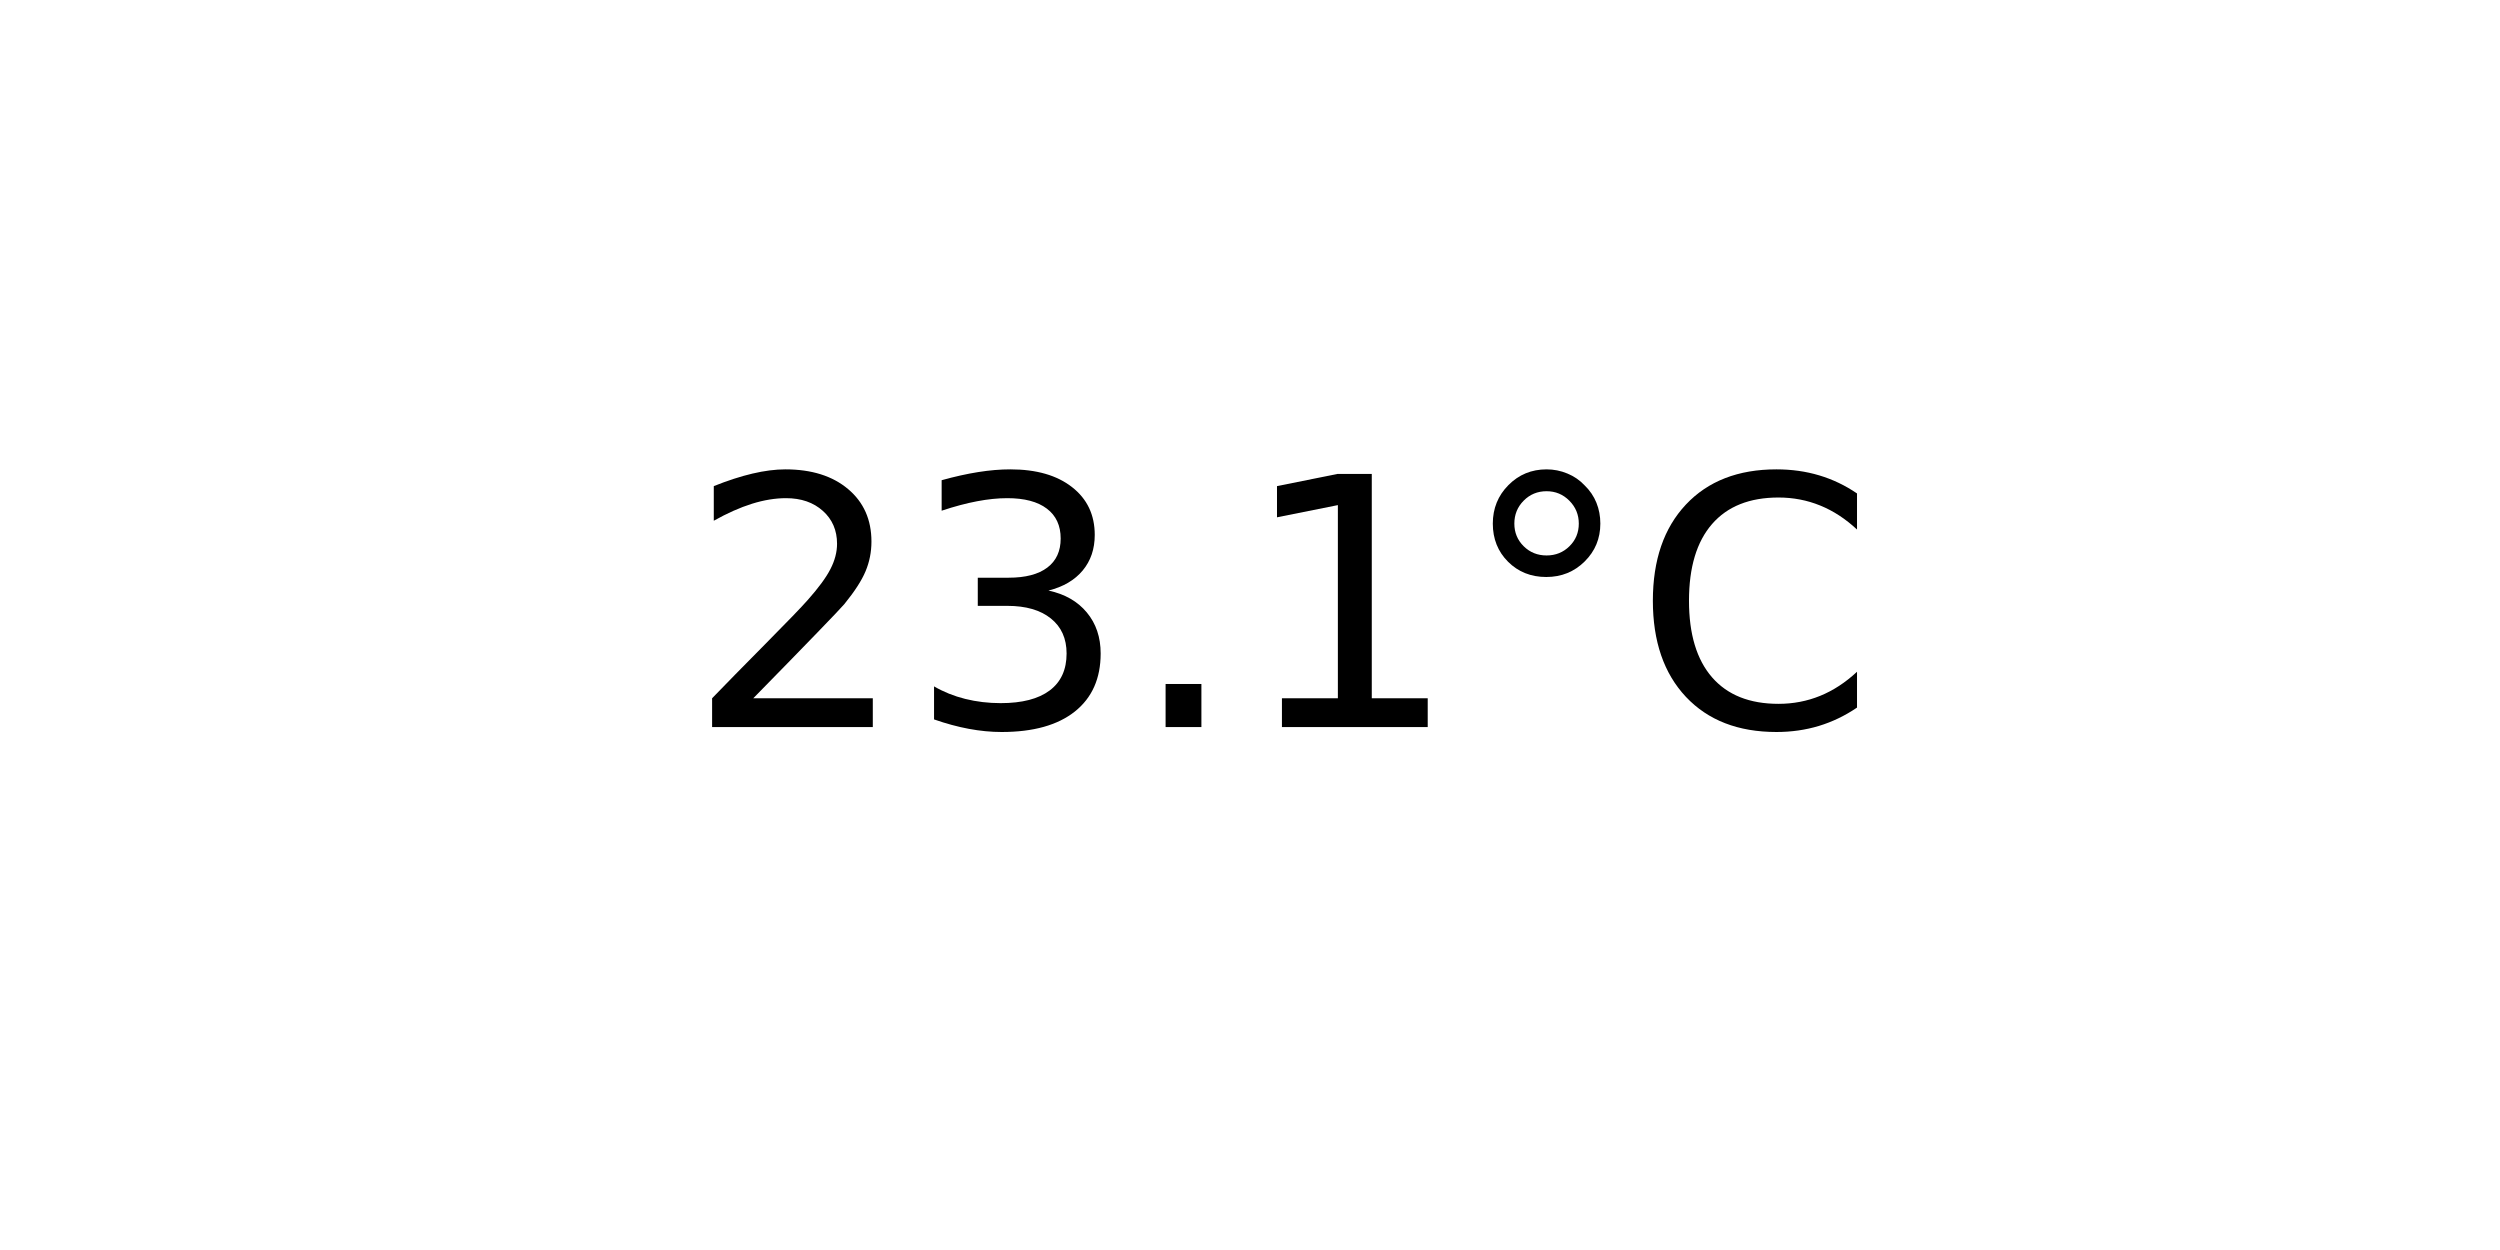
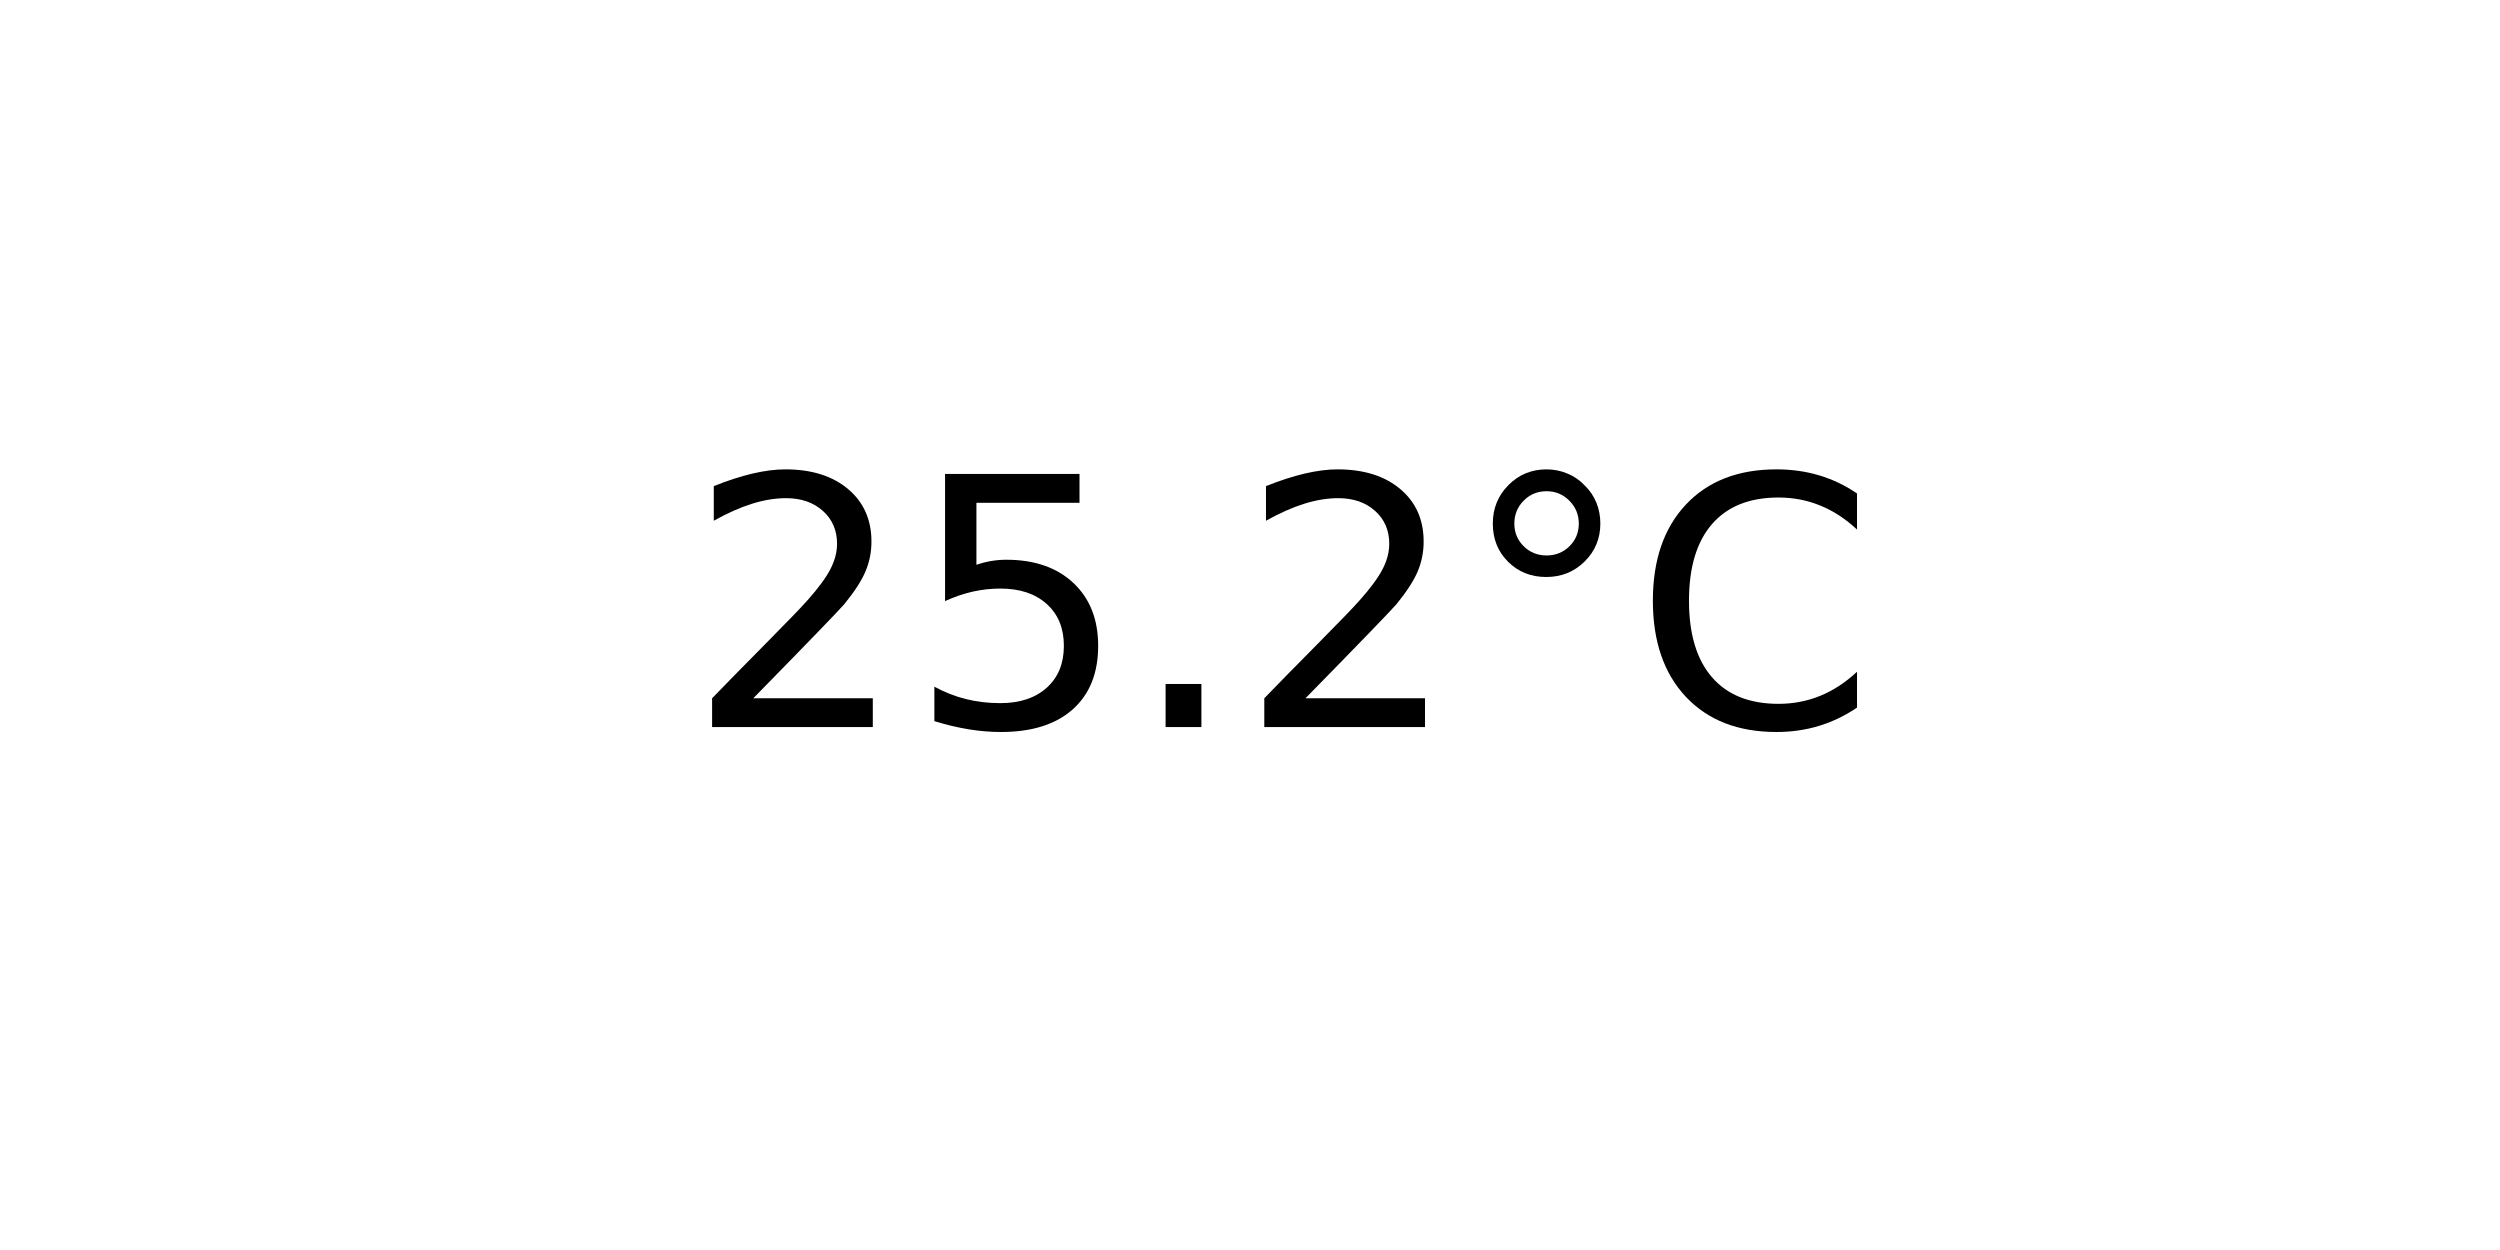
<svg xmlns="http://www.w3.org/2000/svg" xmlns:xlink="http://www.w3.org/1999/xlink" width="72pt" height="36pt" viewBox="0 0 72 36" version="1.1">
  <defs>
    <style type="text/css">*{stroke-linejoin: round; stroke-linecap: butt}</style>
  </defs>
  <g id="figure_1">
    <g id="axes_1">
      <g id="text_1">
        <g transform="translate(19.77578 20.93937) scale(0.1 -0.1)">
          <defs>
            <path id="DejaVuSans-32" d="M 1228 531  L 3431 531  L 3431 0  L 469 0  L 469 531  Q 828 903 1448 1529  Q 2069 2156 2228 2338  Q 2531 2678 2651 2914  Q 2772 3150 2772 3378  Q 2772 3750 2511 3984  Q 2250 4219 1831 4219  Q 1534 4219 1204 4116  Q 875 4013 500 3803  L 500 4441  Q 881 4594 1212 4672  Q 1544 4750 1819 4750  Q 2544 4750 2975 4387  Q 3406 4025 3406 3419  Q 3406 3131 3298 2873  Q 3191 2616 2906 2266  Q 2828 2175 2409 1742  Q 1991 1309 1228 531  z " transform="scale(0.015625)" />
-             <path id="DejaVuSans-33" d="M 2597 2516  Q 3050 2419 3304 2112  Q 3559 1806 3559 1356  Q 3559 666 3084 287  Q 2609 -91 1734 -91  Q 1441 -91 1130 -33  Q 819 25 488 141  L 488 750  Q 750 597 1062 519  Q 1375 441 1716 441  Q 2309 441 2620 675  Q 2931 909 2931 1356  Q 2931 1769 2642 2001  Q 2353 2234 1838 2234  L 1294 2234  L 1294 2753  L 1863 2753  Q 2328 2753 2575 2939  Q 2822 3125 2822 3475  Q 2822 3834 2567 4026  Q 2313 4219 1838 4219  Q 1578 4219 1281 4162  Q 984 4106 628 3988  L 628 4550  Q 988 4650 1302 4700  Q 1616 4750 1894 4750  Q 2613 4750 3031 4423  Q 3450 4097 3450 3541  Q 3450 3153 3228 2886  Q 3006 2619 2597 2516  z " transform="scale(0.015625)" />
+             <path id="DejaVuSans-35" d="M 691 4666  L 3169 4666  L 3169 4134  L 1269 4134  L 1269 2991  Q 1406 3038 1543 3061  Q 1681 3084 1819 3084  Q 2600 3084 3056 2656  Q 3513 2228 3513 1497  Q 3513 744 3044 326  Q 2575 -91 1722 -91  Q 1428 -91 1123 -41  Q 819 9 494 109  L 494 744  Q 775 591 1075 516  Q 1375 441 1709 441  Q 2250 441 2565 725  Q 2881 1009 2881 1497  Q 2881 1984 2565 2268  Q 2250 2553 1709 2553  Q 1456 2553 1204 2497  Q 953 2441 691 2322  L 691 4666  z " transform="scale(0.015625)" />
            <path id="DejaVuSans-2e" d="M 684 794  L 1344 794  L 1344 0  L 684 0  L 684 794  z " transform="scale(0.015625)" />
-             <path id="DejaVuSans-31" d="M 794 531  L 1825 531  L 1825 4091  L 703 3866  L 703 4441  L 1819 4666  L 2450 4666  L 2450 531  L 3481 531  L 3481 0  L 794 0  L 794 531  z " transform="scale(0.015625)" />
            <path id="DejaVuSans-b0" d="M 1600 4347  Q 1350 4347 1178 4173  Q 1006 4000 1006 3750  Q 1006 3503 1178 3333  Q 1350 3163 1600 3163  Q 1850 3163 2022 3333  Q 2194 3503 2194 3750  Q 2194 3997 2020 4172  Q 1847 4347 1600 4347  z M 1600 4750  Q 1800 4750 1984 4673  Q 2169 4597 2303 4453  Q 2447 4313 2519 4134  Q 2591 3956 2591 3750  Q 2591 3338 2302 3052  Q 2013 2766 1594 2766  Q 1172 2766 890 3047  Q 609 3328 609 3750  Q 609 4169 896 4459  Q 1184 4750 1600 4750  z " transform="scale(0.015625)" />
            <path id="DejaVuSans-43" d="M 4122 4306  L 4122 3641  Q 3803 3938 3442 4084  Q 3081 4231 2675 4231  Q 1875 4231 1450 3742  Q 1025 3253 1025 2328  Q 1025 1406 1450 917  Q 1875 428 2675 428  Q 3081 428 3442 575  Q 3803 722 4122 1019  L 4122 359  Q 3791 134 3420 21  Q 3050 -91 2638 -91  Q 1578 -91 968 557  Q 359 1206 359 2328  Q 359 3453 968 4101  Q 1578 4750 2638 4750  Q 3056 4750 3426 4639  Q 3797 4528 4122 4306  z " transform="scale(0.015625)" />
          </defs>
          <use xlink:href="#DejaVuSans-32" />
-           <use xlink:href="#DejaVuSans-33" x="63.623" />
+           <use xlink:href="#DejaVuSans-35" x="63.623" />
          <use xlink:href="#DejaVuSans-2e" x="127.246" />
-           <use xlink:href="#DejaVuSans-31" x="159.033" />
+           <use xlink:href="#DejaVuSans-32" x="159.033" />
          <use xlink:href="#DejaVuSans-b0" x="222.656" />
          <use xlink:href="#DejaVuSans-43" x="272.656" />
        </g>
      </g>
    </g>
  </g>
</svg>
